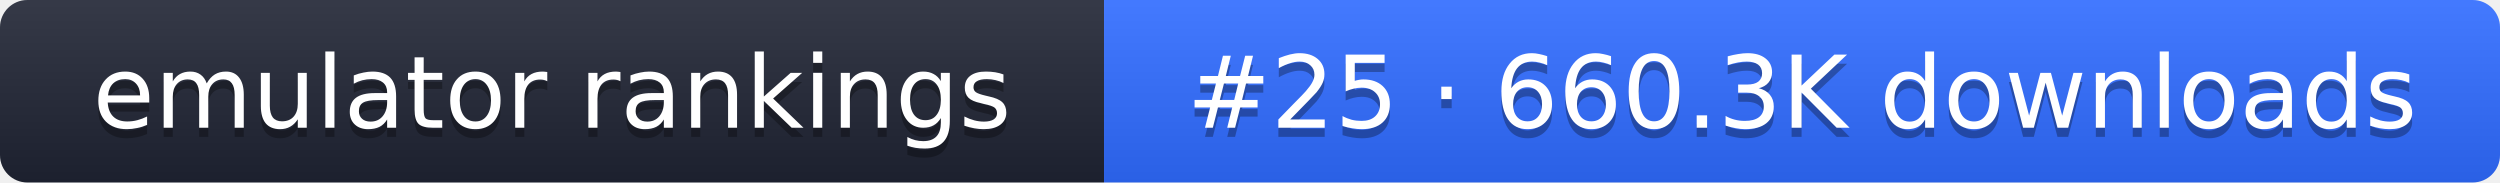
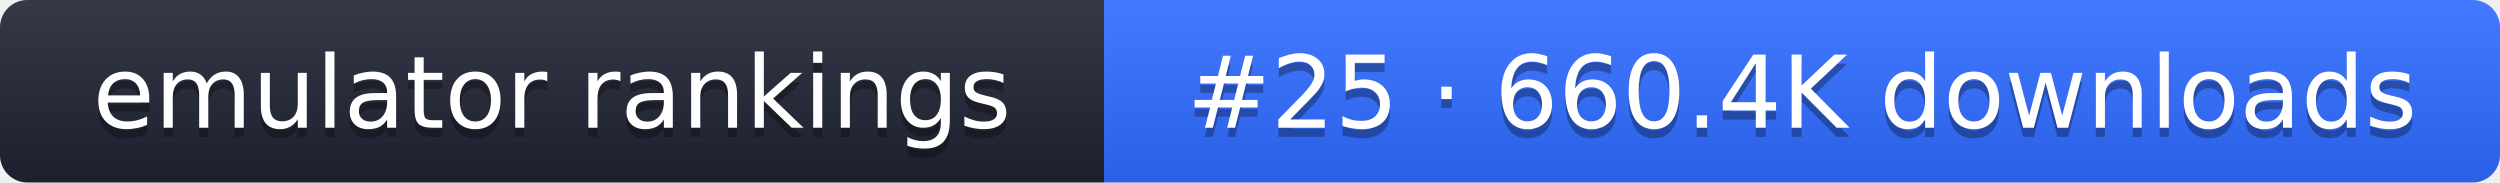
- <svg xmlns="http://www.w3.org/2000/svg" width="274" height="20" role="img" aria-label="emulator rankings: #25 · 660.3K downloads">
+ <svg xmlns="http://www.w3.org/2000/svg" width="274" height="20" role="img" aria-label="emulator rankings: #25 · 660.4K downloads">
  <linearGradient id="g" x2="0" y2="100%">
    <stop offset="0" stop-color="#fff" stop-opacity=".1" />
    <stop offset="1" stop-opacity=".1" />
  </linearGradient>
  <clipPath id="r">
    <rect width="274" height="20" rx="3" fill="#fff" />
  </clipPath>
  <g clip-path="url(#r)">
    <rect width="121" height="20" fill="#1f2433" />
    <rect x="121" width="153" height="20" fill="#2f6bff" />
    <rect width="274" height="20" fill="url(#g)" />
  </g>
  <g fill="#fff" text-anchor="middle" font-family="Verdana,DejaVu Sans,sans-serif" font-size="11">
    <text x="60.5" y="15" fill="#010101" fill-opacity=".3">emulator rankings</text>
    <text x="60.5" y="14">emulator rankings</text>
-     <text x="197.5" y="15" fill="#010101" fill-opacity=".3">#25 · 660.3K downloads</text>
-     <text x="197.5" y="14">#25 · 660.3K downloads</text>
+     <text x="197.5" y="15" fill="#010101" fill-opacity=".3">#25 · 660.4K downloads</text>
+     <text x="197.5" y="14">#25 · 660.4K downloads</text>
  </g>
</svg>
